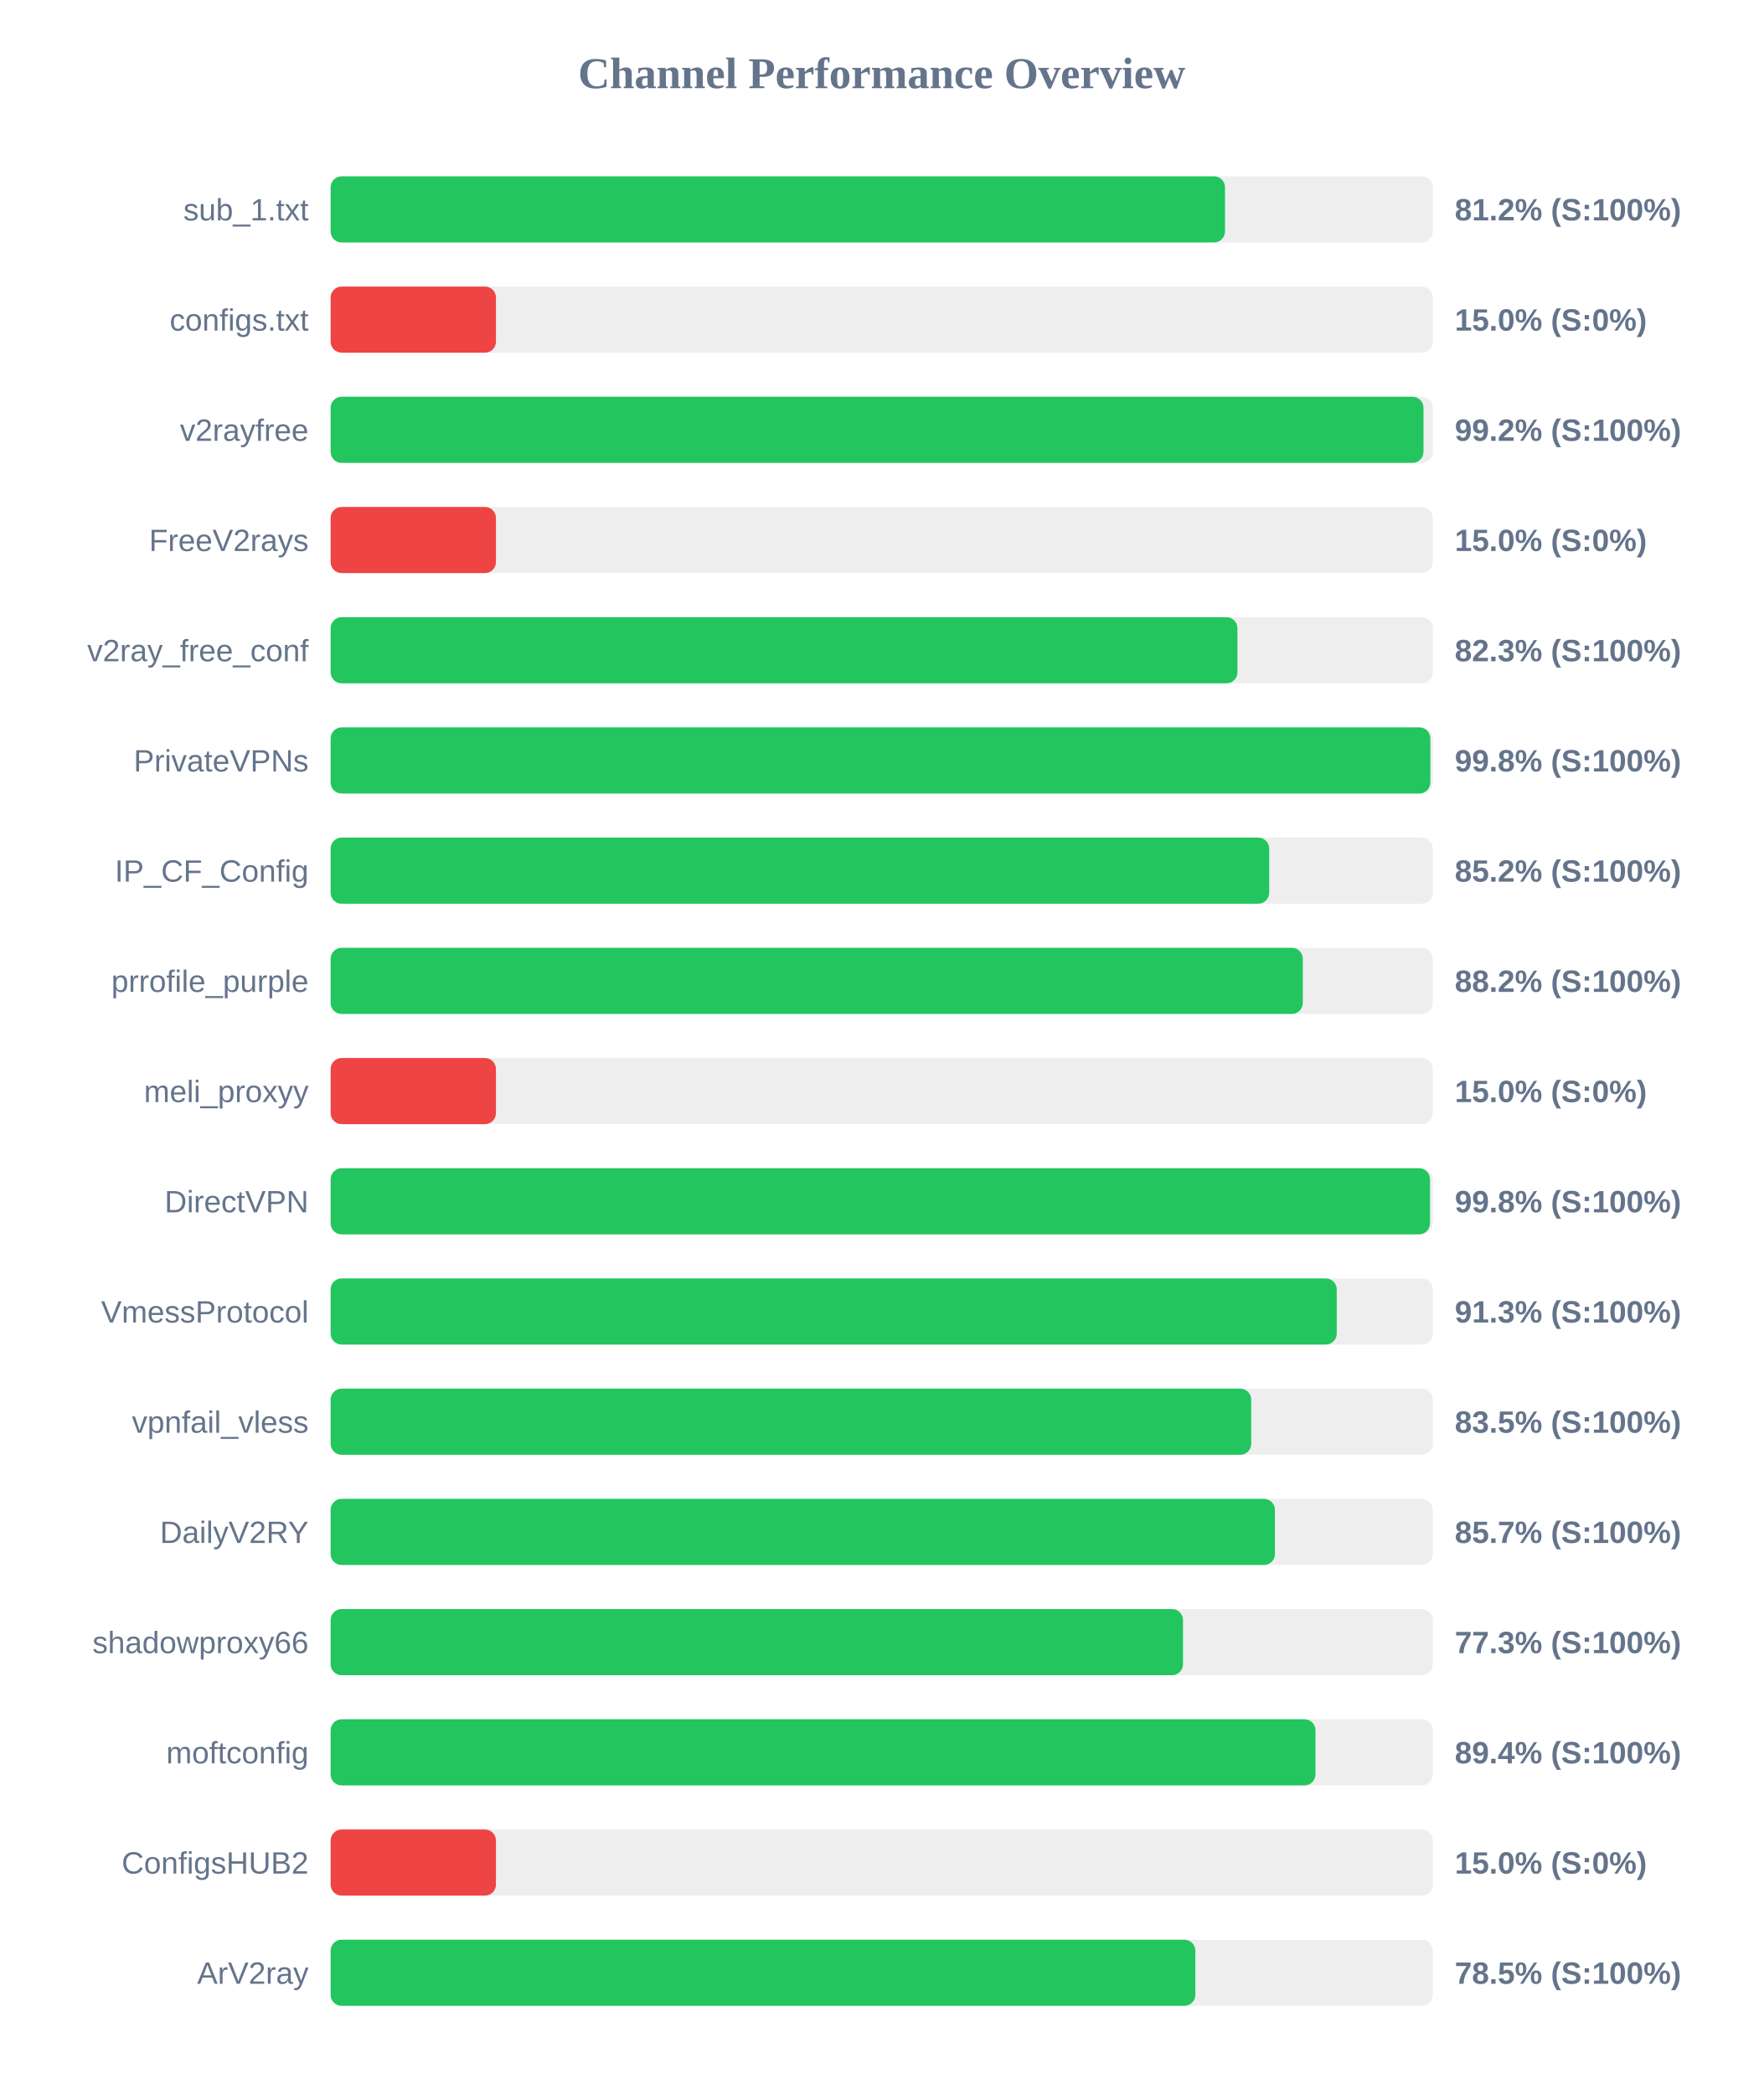
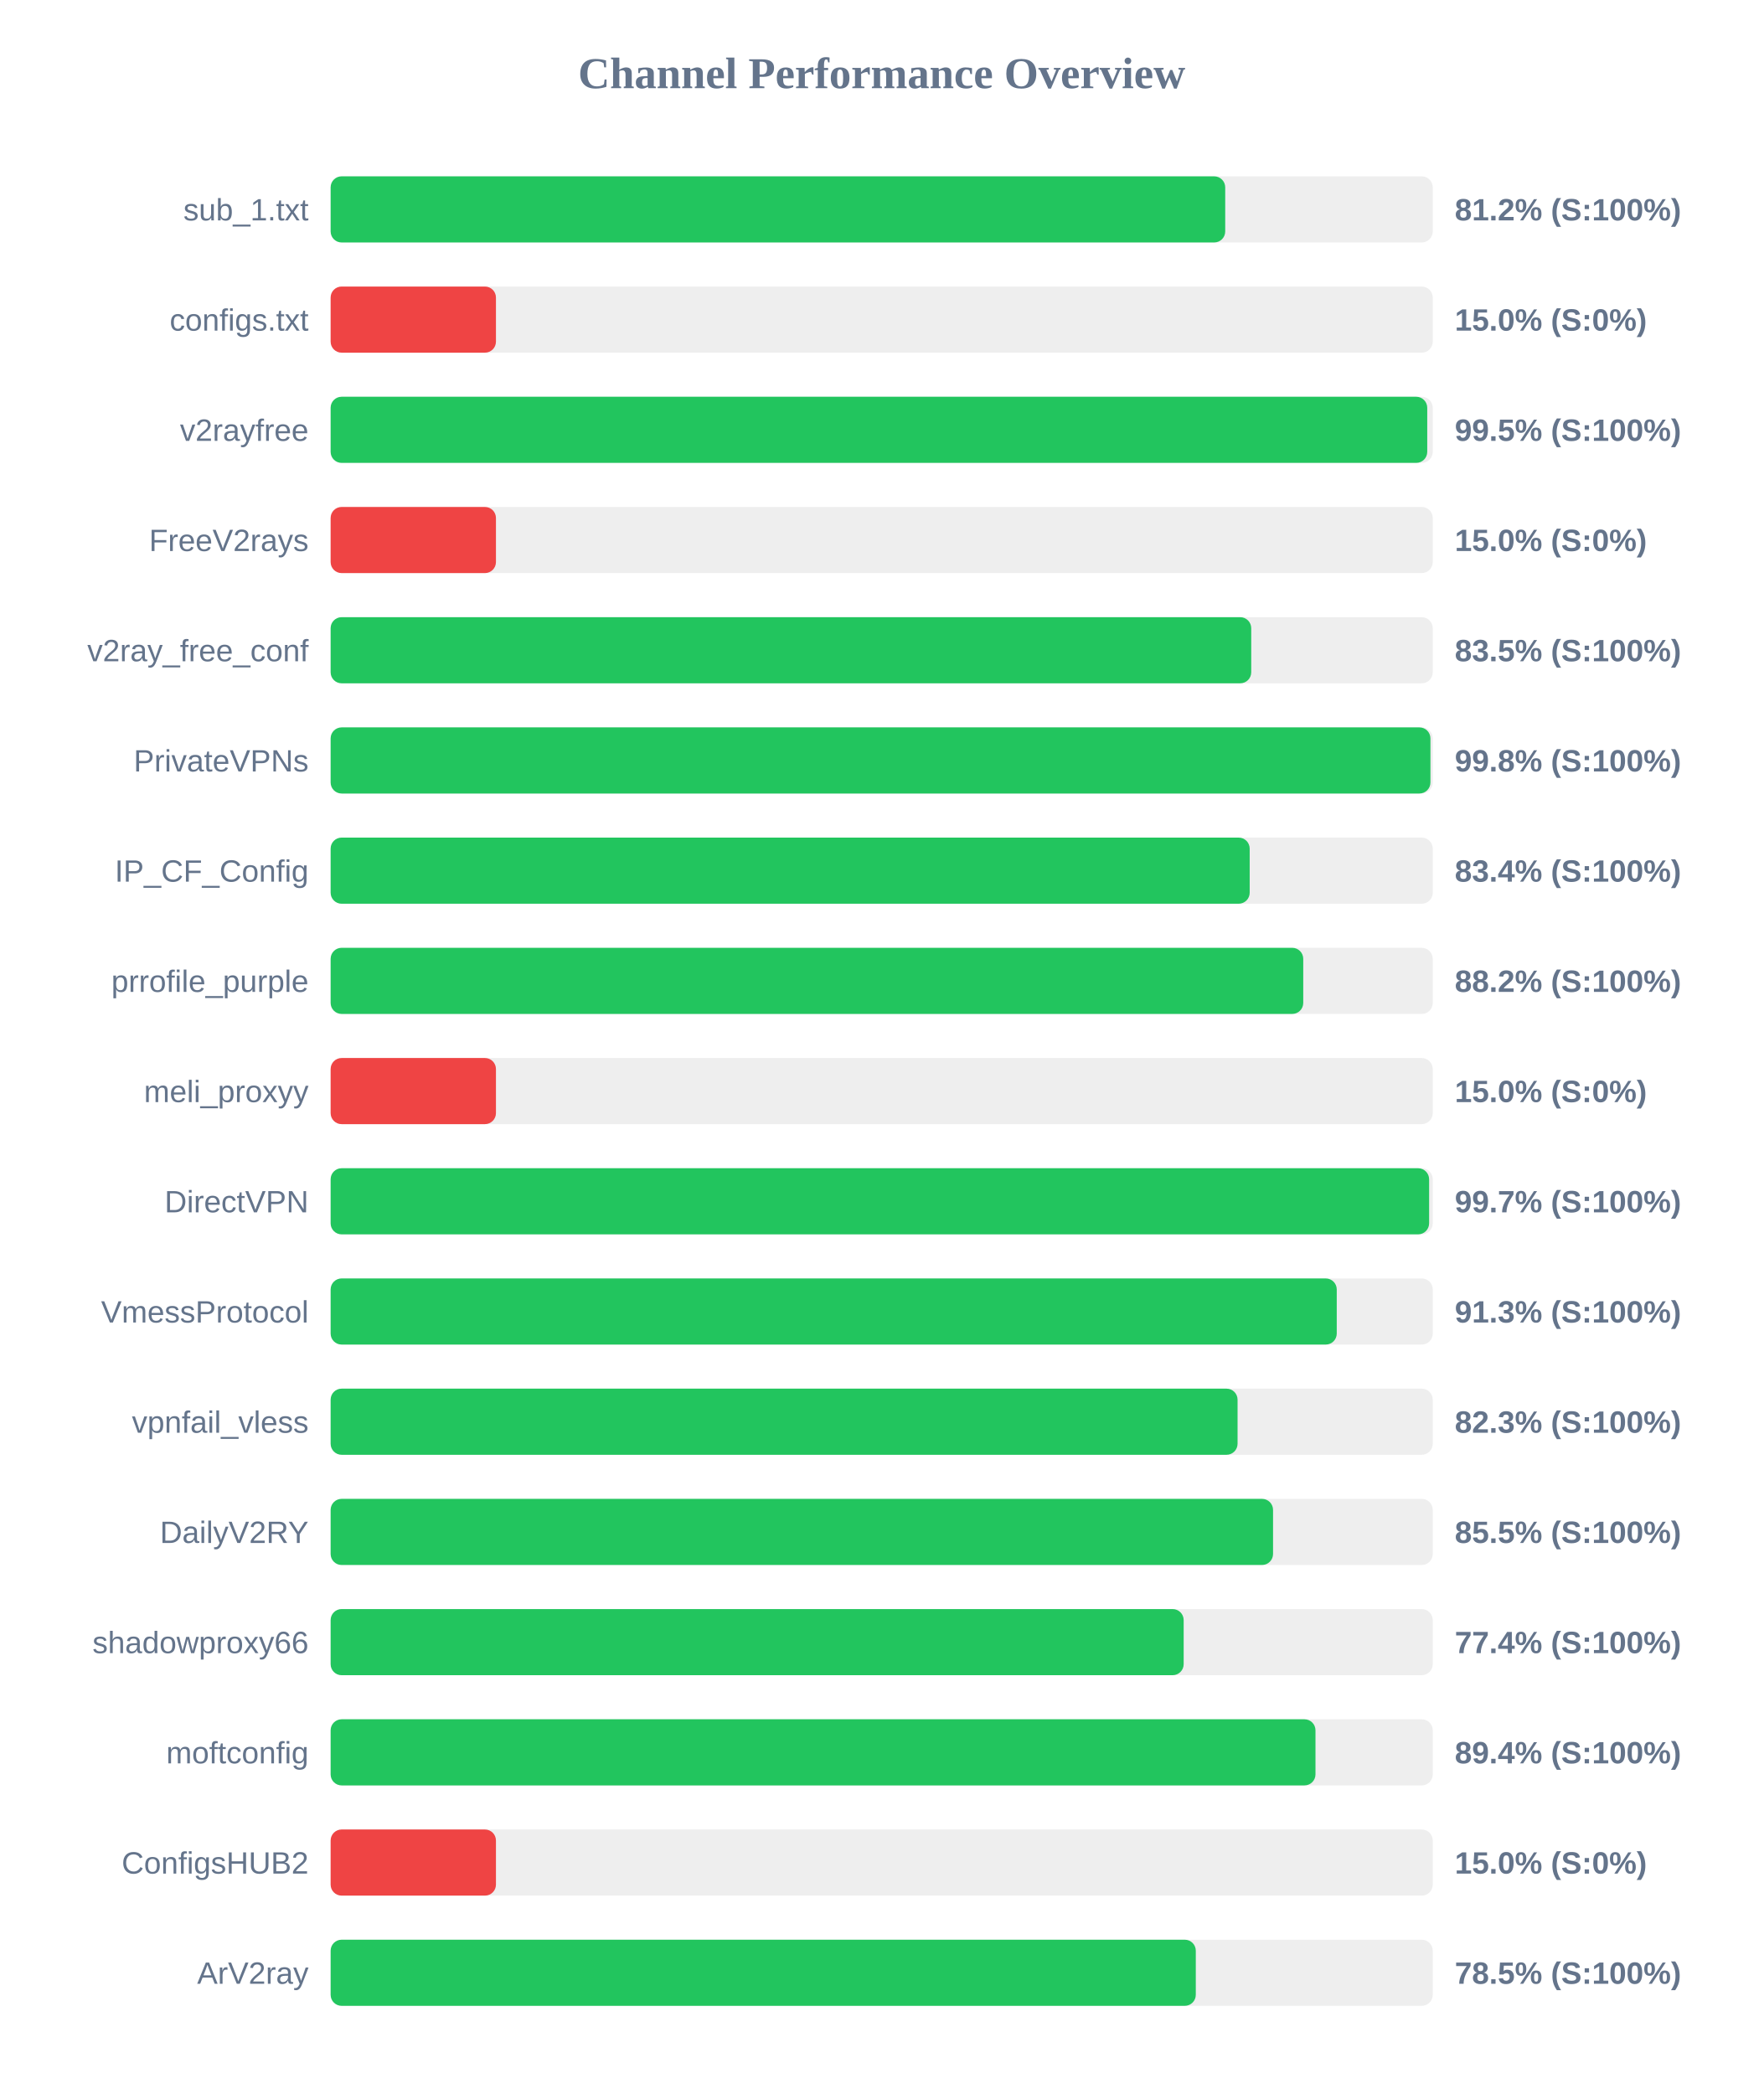
<svg xmlns="http://www.w3.org/2000/svg" width="800" height="950" version="1.1">
  <style>
        .row { font: 14px Arial; fill: #64748b; }
        .score { font: bold 14px Arial; fill: #64748b; }
    </style>
  <text x="400" y="40" text-anchor="middle" font-size="20px" font-weight="bold" fill="#64748b">Channel Performance Overview</text>
  <rect x="150" y="80" width="500" height="30" fill="#eee" rx="5" />
-   <rect x="150" y="80" width="405.75" height="30" fill="#22c55e" rx="5" />
+   <rect x="150" y="80" width="405.85" height="30" fill="#22c55e" rx="5" />
  <text x="140" y="100" text-anchor="end" class="row">sub_1.txt</text>
  <text x="660" y="100" text-anchor="start" class="score">81.2% (S:100%)</text>
  <rect x="150" y="130" width="500" height="30" fill="#eee" rx="5" />
  <rect x="150" y="130" width="75.0" height="30" fill="#ef4444" rx="5" />
  <text x="140" y="150" text-anchor="end" class="row">configs.txt</text>
  <text x="660" y="150" text-anchor="start" class="score">15.0% (S:0%)</text>
  <rect x="150" y="180" width="500" height="30" fill="#eee" rx="5" />
-   <rect x="150" y="180" width="495.8" height="30" fill="#22c55e" rx="5" />
+   <rect x="150" y="180" width="497.5" height="30" fill="#22c55e" rx="5" />
  <text x="140" y="200" text-anchor="end" class="row">v2rayfree</text>
-   <text x="660" y="200" text-anchor="start" class="score">99.2% (S:100%)</text>
+   <text x="660" y="200" text-anchor="start" class="score">99.5% (S:100%)</text>
  <rect x="150" y="230" width="500" height="30" fill="#eee" rx="5" />
  <rect x="150" y="230" width="75.0" height="30" fill="#ef4444" rx="5" />
  <text x="140" y="250" text-anchor="end" class="row">FreeV2rays</text>
  <text x="660" y="250" text-anchor="start" class="score">15.0% (S:0%)</text>
  <rect x="150" y="280" width="500" height="30" fill="#eee" rx="5" />
-   <rect x="150" y="280" width="411.4" height="30" fill="#22c55e" rx="5" />
+   <rect x="150" y="280" width="417.65" height="30" fill="#22c55e" rx="5" />
  <text x="140" y="300" text-anchor="end" class="row">v2ray_free_conf</text>
-   <text x="660" y="300" text-anchor="start" class="score">82.3% (S:100%)</text>
+   <text x="660" y="300" text-anchor="start" class="score">83.5% (S:100%)</text>
  <rect x="150" y="330" width="500" height="30" fill="#eee" rx="5" />
-   <rect x="150" y="330" width="498.9" height="30" fill="#22c55e" rx="5" />
+   <rect x="150" y="330" width="498.95" height="30" fill="#22c55e" rx="5" />
  <text x="140" y="350" text-anchor="end" class="row">PrivateVPNs</text>
  <text x="660" y="350" text-anchor="start" class="score">99.8% (S:100%)</text>
  <rect x="150" y="380" width="500" height="30" fill="#eee" rx="5" />
-   <rect x="150" y="380" width="425.8" height="30" fill="#22c55e" rx="5" />
+   <rect x="150" y="380" width="416.95" height="30" fill="#22c55e" rx="5" />
  <text x="140" y="400" text-anchor="end" class="row">IP_CF_Config</text>
-   <text x="660" y="400" text-anchor="start" class="score">85.2% (S:100%)</text>
+   <text x="660" y="400" text-anchor="start" class="score">83.4% (S:100%)</text>
  <rect x="150" y="430" width="500" height="30" fill="#eee" rx="5" />
-   <rect x="150" y="430" width="441.05" height="30" fill="#22c55e" rx="5" />
+   <rect x="150" y="430" width="441.25" height="30" fill="#22c55e" rx="5" />
  <text x="140" y="450" text-anchor="end" class="row">prrofile_purple</text>
  <text x="660" y="450" text-anchor="start" class="score">88.2% (S:100%)</text>
  <rect x="150" y="480" width="500" height="30" fill="#eee" rx="5" />
  <rect x="150" y="480" width="75.0" height="30" fill="#ef4444" rx="5" />
  <text x="140" y="500" text-anchor="end" class="row">meli_proxyy</text>
  <text x="660" y="500" text-anchor="start" class="score">15.0% (S:0%)</text>
  <rect x="150" y="530" width="500" height="30" fill="#eee" rx="5" />
-   <rect x="150" y="530" width="498.75" height="30" fill="#22c55e" rx="5" />
+   <rect x="150" y="530" width="498.35" height="30" fill="#22c55e" rx="5" />
  <text x="140" y="550" text-anchor="end" class="row">DirectVPN</text>
-   <text x="660" y="550" text-anchor="start" class="score">99.8% (S:100%)</text>
+   <text x="660" y="550" text-anchor="start" class="score">99.7% (S:100%)</text>
  <rect x="150" y="580" width="500" height="30" fill="#eee" rx="5" />
  <rect x="150" y="580" width="456.45" height="30" fill="#22c55e" rx="5" />
  <text x="140" y="600" text-anchor="end" class="row">VmessProtocol</text>
  <text x="660" y="600" text-anchor="start" class="score">91.3% (S:100%)</text>
  <rect x="150" y="630" width="500" height="30" fill="#eee" rx="5" />
-   <rect x="150" y="630" width="417.65" height="30" fill="#22c55e" rx="5" />
+   <rect x="150" y="630" width="411.45" height="30" fill="#22c55e" rx="5" />
  <text x="140" y="650" text-anchor="end" class="row">vpnfail_vless</text>
-   <text x="660" y="650" text-anchor="start" class="score">83.5% (S:100%)</text>
+   <text x="660" y="650" text-anchor="start" class="score">82.3% (S:100%)</text>
  <rect x="150" y="680" width="500" height="30" fill="#eee" rx="5" />
-   <rect x="150" y="680" width="428.4" height="30" fill="#22c55e" rx="5" />
+   <rect x="150" y="680" width="427.55" height="30" fill="#22c55e" rx="5" />
  <text x="140" y="700" text-anchor="end" class="row">DailyV2RY</text>
-   <text x="660" y="700" text-anchor="start" class="score">85.7% (S:100%)</text>
+   <text x="660" y="700" text-anchor="start" class="score">85.5% (S:100%)</text>
  <rect x="150" y="730" width="500" height="30" fill="#eee" rx="5" />
-   <rect x="150" y="730" width="386.7" height="30" fill="#22c55e" rx="5" />
+   <rect x="150" y="730" width="387.0" height="30" fill="#22c55e" rx="5" />
  <text x="140" y="750" text-anchor="end" class="row">shadowproxy66</text>
-   <text x="660" y="750" text-anchor="start" class="score">77.3% (S:100%)</text>
+   <text x="660" y="750" text-anchor="start" class="score">77.4% (S:100%)</text>
  <rect x="150" y="780" width="500" height="30" fill="#eee" rx="5" />
  <rect x="150" y="780" width="446.8" height="30" fill="#22c55e" rx="5" />
  <text x="140" y="800" text-anchor="end" class="row">moftconfig</text>
  <text x="660" y="800" text-anchor="start" class="score">89.4% (S:100%)</text>
  <rect x="150" y="830" width="500" height="30" fill="#eee" rx="5" />
  <rect x="150" y="830" width="75.0" height="30" fill="#ef4444" rx="5" />
  <text x="140" y="850" text-anchor="end" class="row">ConfigsHUB2</text>
  <text x="660" y="850" text-anchor="start" class="score">15.0% (S:0%)</text>
  <rect x="150" y="880" width="500" height="30" fill="#eee" rx="5" />
-   <rect x="150" y="880" width="392.3" height="30" fill="#22c55e" rx="5" />
+   <rect x="150" y="880" width="392.5" height="30" fill="#22c55e" rx="5" />
  <text x="140" y="900" text-anchor="end" class="row">ArV2ray</text>
  <text x="660" y="900" text-anchor="start" class="score">78.5% (S:100%)</text>
</svg>
